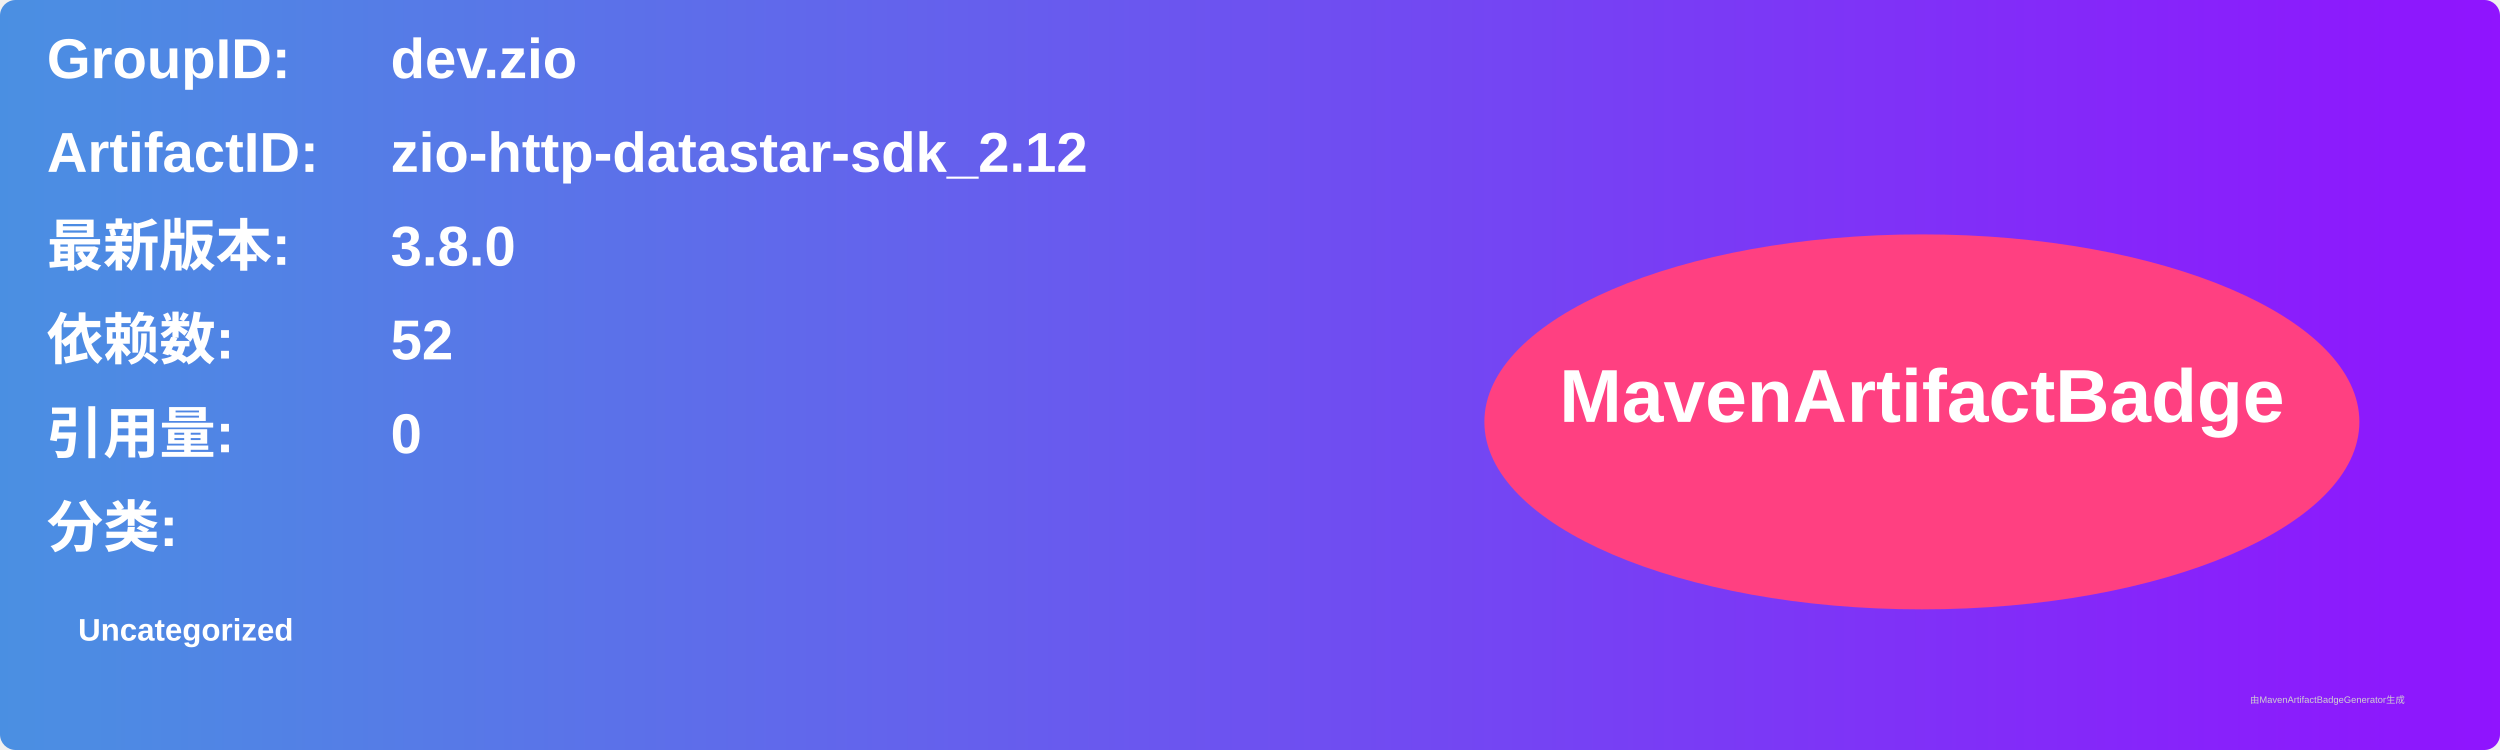
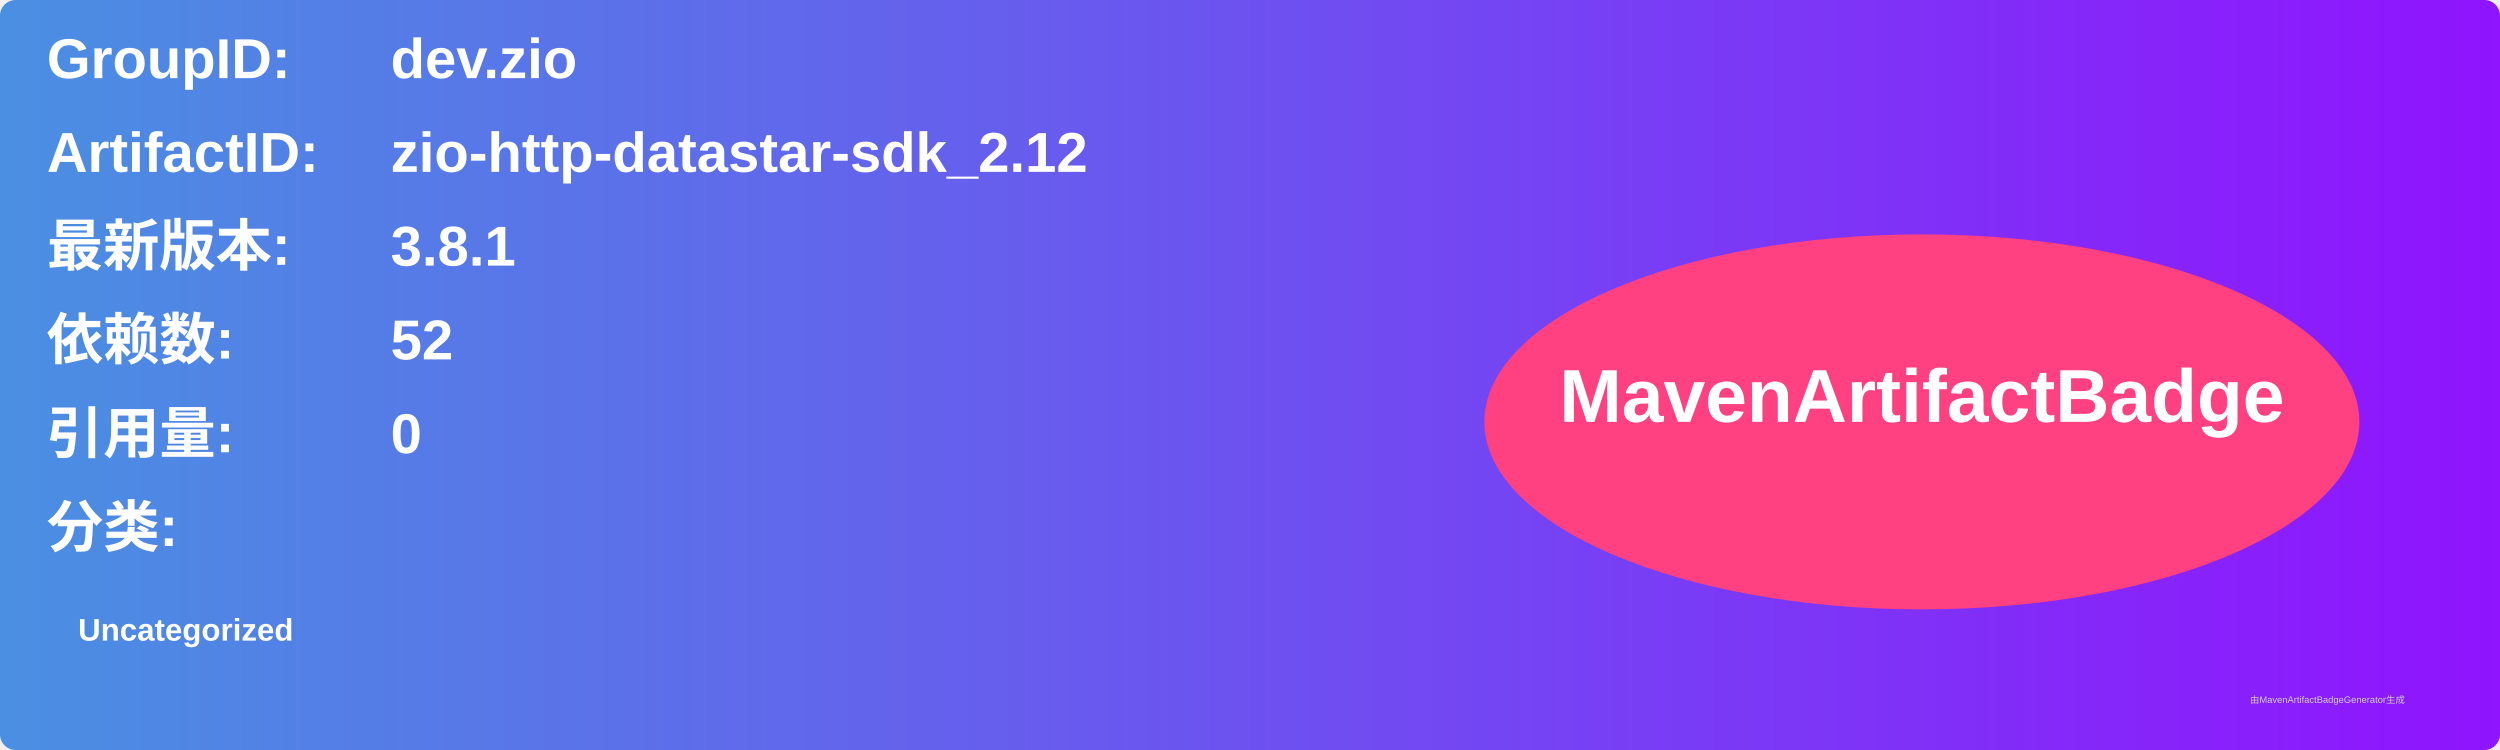
<svg xmlns="http://www.w3.org/2000/svg" width="800" height="240" viewBox="0 0 800 240">
  <linearGradient id="grad" x1="0%" y1="0%" x2="100%" y2="0%">
    <stop offset="0%" stop-color="#4a90e2" />
    <stop offset="100%" stop-color="#9013fe" />
  </linearGradient>
  <rect width="100%" height="100%" rx="5" ry="5" fill="url(#grad)" />
  <g transform="translate(15, 15)">
    <text x="0" y="10" font-family="Arial" font-size="18" fill="white" font-weight="bold" width="260">GroupID:</text>
    <text x="110" y="10" font-family="Arial" font-size="18" fill="white" font-weight="bold" width="460">dev.zio</text>
    <text x="0" y="40" font-family="Arial" font-size="18" fill="white" font-weight="bold" width="260">ArtifactID:</text>
    <text x="110" y="40" font-family="Arial" font-size="18" fill="white" font-weight="bold" width="460">zio-http-datastar-sdk_2.12</text>
    <text x="0" y="70" font-family="Arial" font-size="18" fill="white" font-weight="bold">最新版本:</text>
    <text x="110" y="70" font-family="Arial" font-size="18" fill="white" font-weight="bold">
-       <tspan font-weight="bold">3.8.0</tspan>
+       <tspan font-weight="bold">3.8.1</tspan>
    </text>
    <text x="0" y="100" font-family="Arial" font-size="18" fill="white" font-weight="bold">依赖数: </text>
    <text x="110" y="100" font-family="Arial" font-size="18" fill="white">
      <tspan font-weight="bold">52</tspan>
    </text>
    <text x="0" y="130" font-family="Arial" font-size="18" fill="white" font-weight="bold">引用量: </text>
    <text x="110" y="130" font-family="Arial" font-size="18" fill="white">
      <tspan font-weight="bold">0</tspan>
    </text>
    <text x="0" y="160" font-family="Arial" font-size="18" fill="white" font-weight="bold">分类:</text>
    <text x="10" y="190" font-family="Arial" font-size="10" fill="white">
      <tspan font-weight="bold">Uncategorized</tspan>
    </text>
    <ellipse cx="600" cy="120" rx="140" ry="60" fill="#ff4081" />
    <text x="600" y="120" text-anchor="middle" font-family="Arial" font-size="24" fill="white" font-weight="bold">MavenArtifactBadge</text>
  </g>
  <text x="720" y="225" font-family="Arial" font-size="3" fill="#d0d0d0">由MavenArtifactBadgeGenerator生成</text>
</svg>
